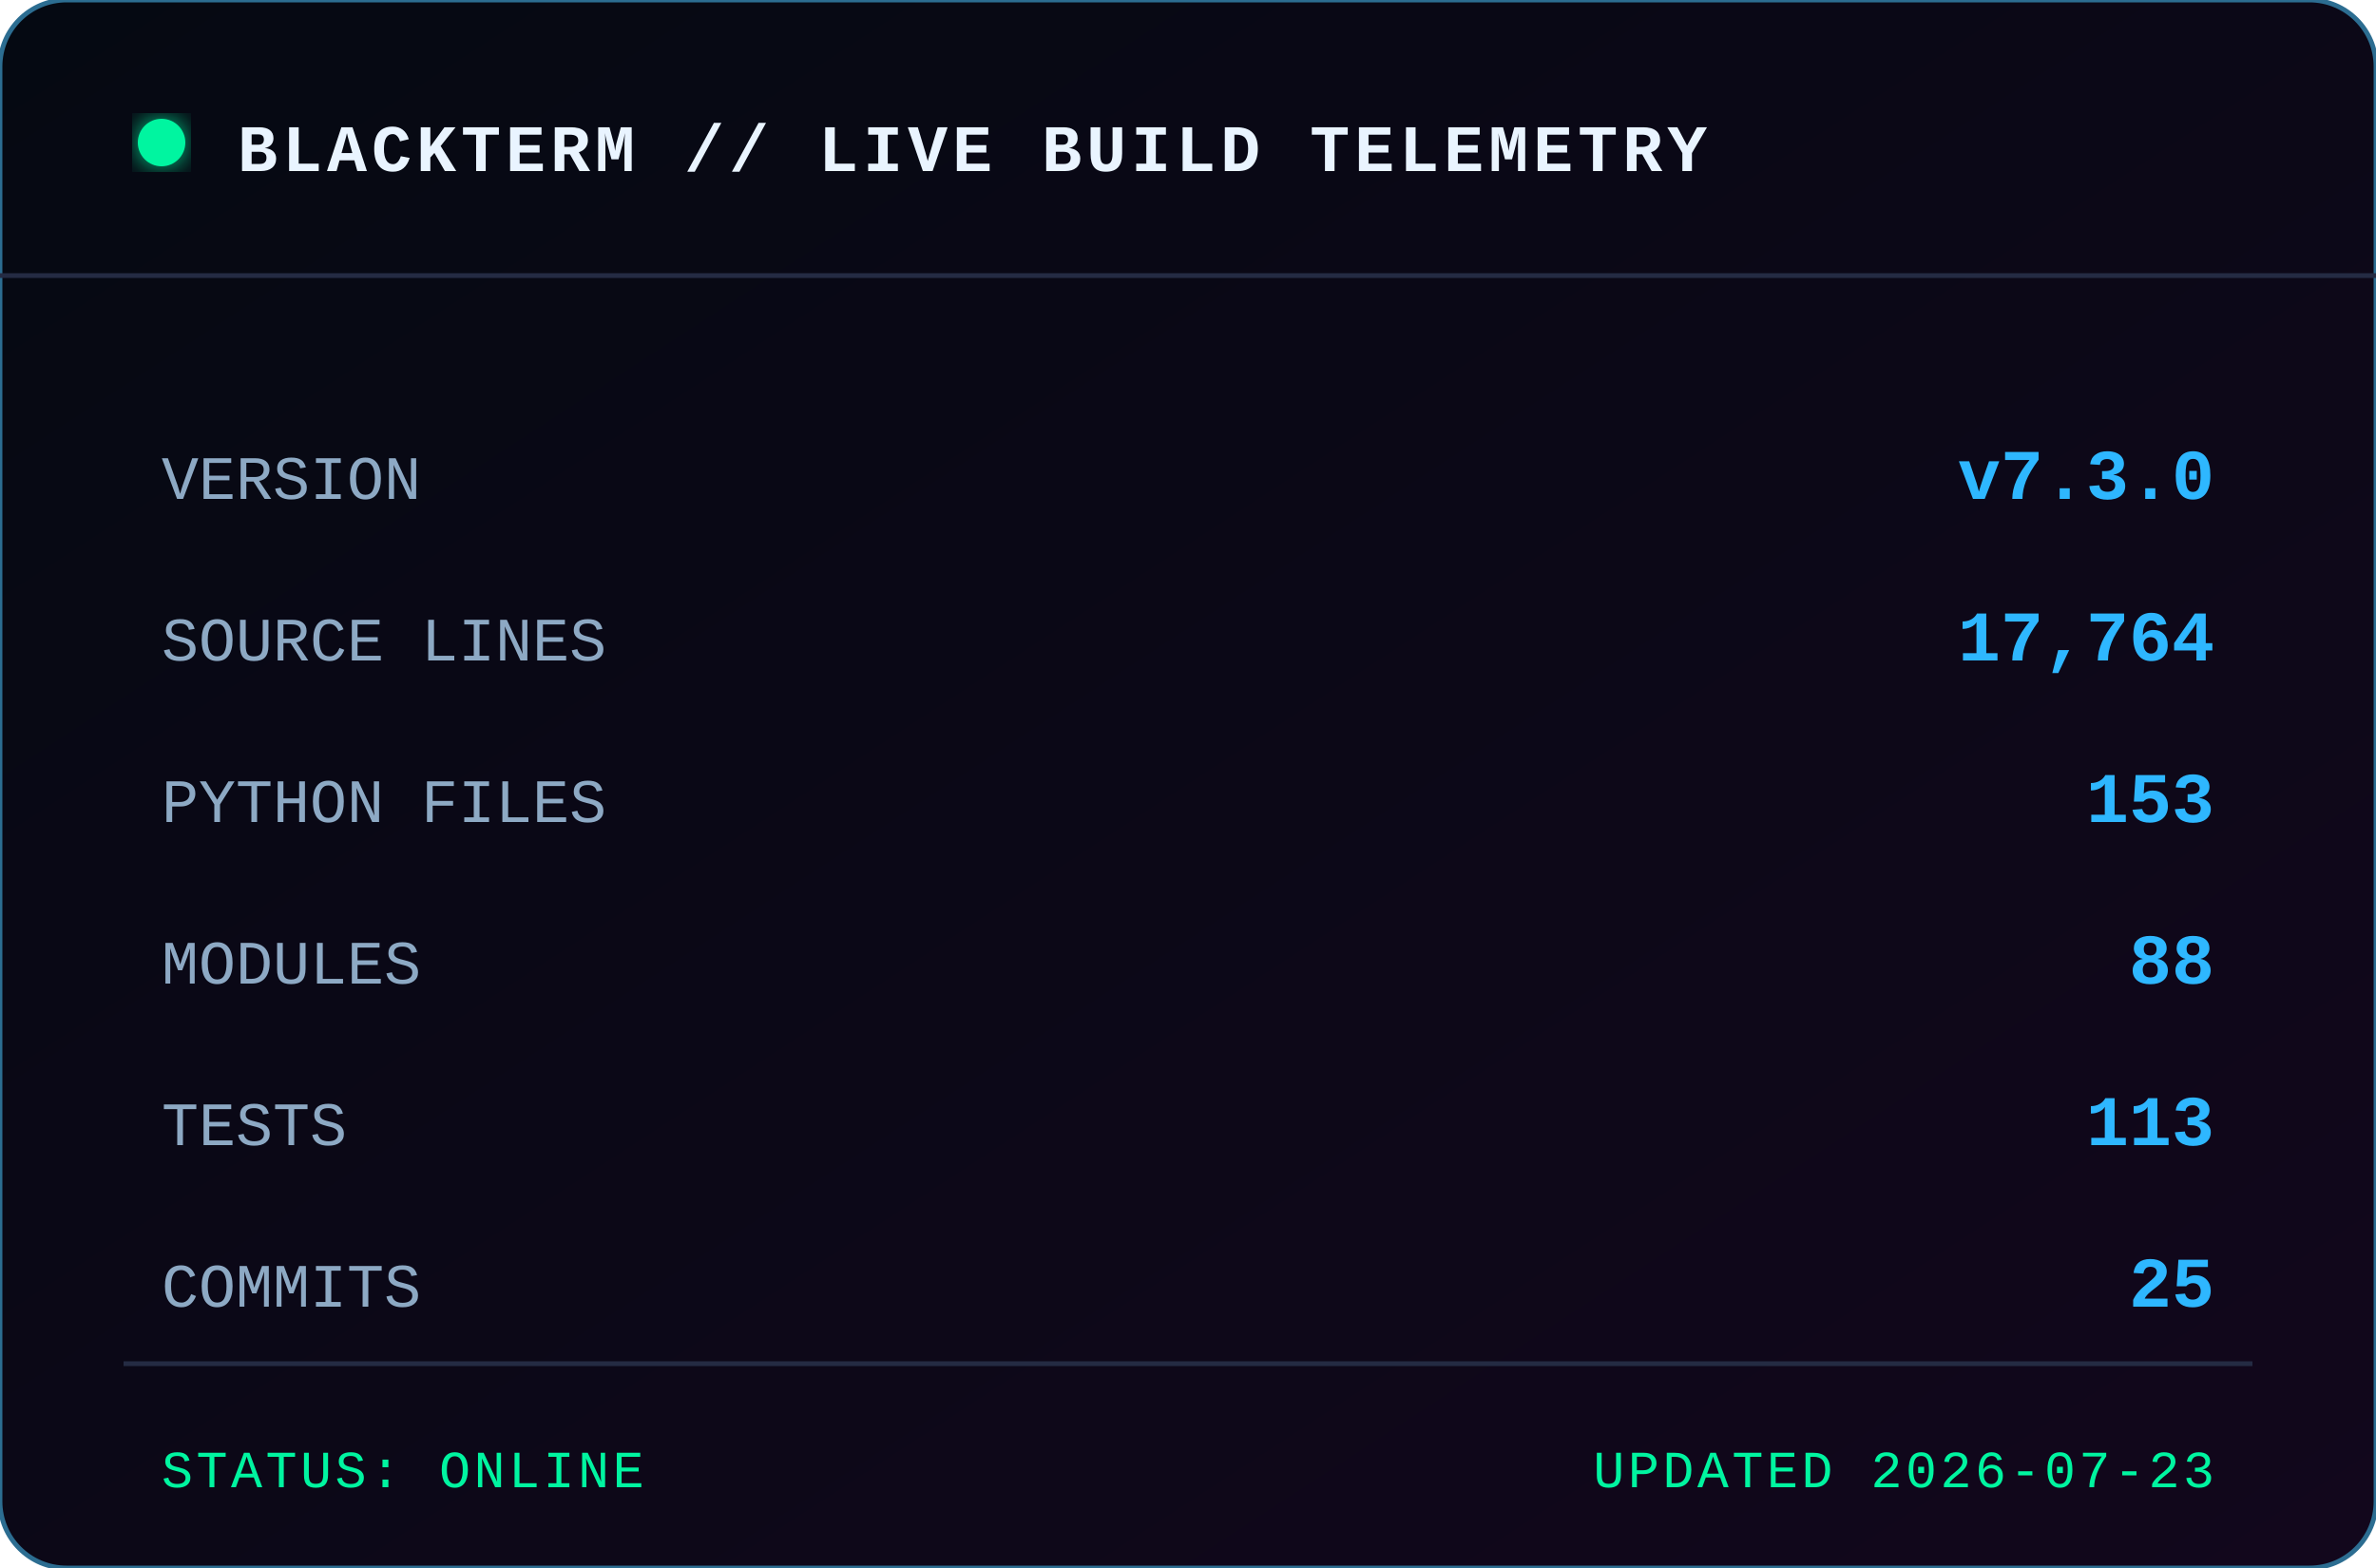
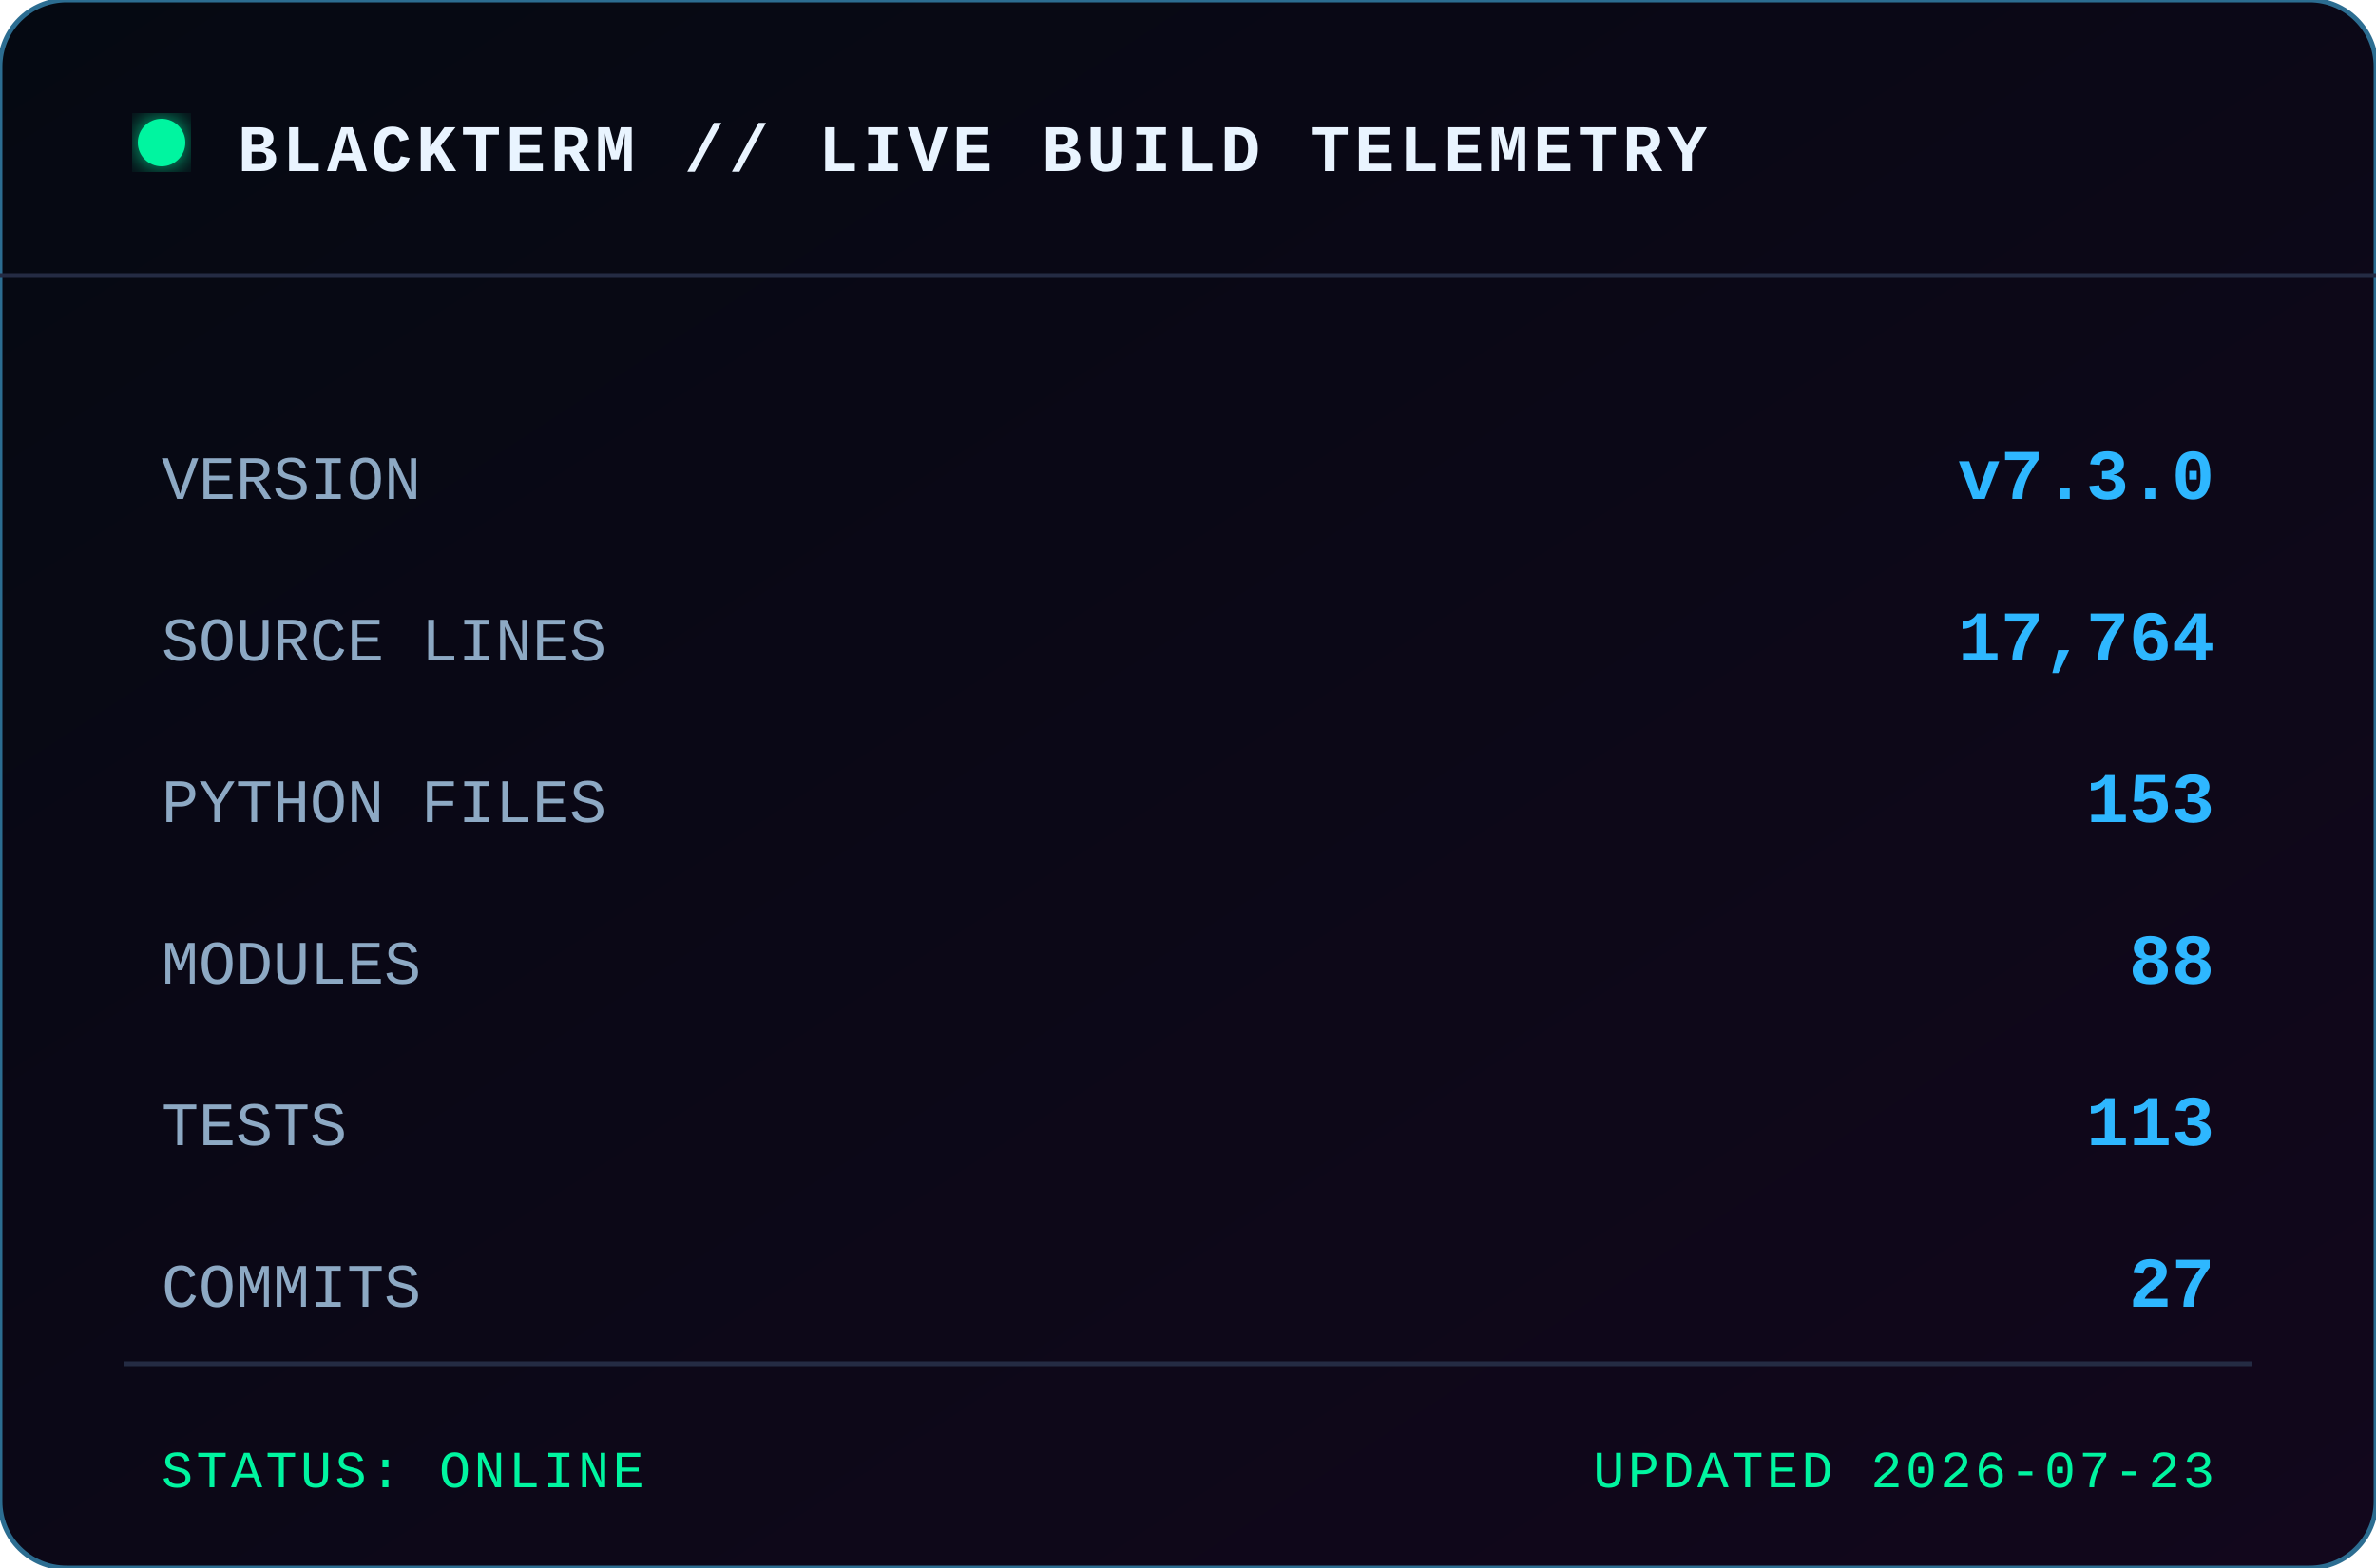
<svg xmlns="http://www.w3.org/2000/svg" width="500" height="330" viewBox="0 0 500 330" role="img" aria-label="BLACKTERM project statistics">
  <defs>
    <linearGradient id="bg" x1="0" x2="1" y1="0" y2="1">
      <stop offset="0" stop-color="#050912" />
      <stop offset="1" stop-color="#12071c" />
    </linearGradient>
    <filter id="glow">
      <feGaussianBlur stdDeviation="3" result="b" />
      <feMerge>
        <feMergeNode in="b" />
        <feMergeNode in="SourceGraphic" />
      </feMerge>
    </filter>
  </defs>
  <rect width="500" height="330" rx="14" fill="url(#bg)" stroke="#2c6d91" />
  <path d="M0 58 H500" stroke="#242b43" />
  <circle cx="34" cy="30" r="5" fill="#00f5a0" filter="url(#glow)" />
  <text x="50" y="36" class="title">BLACKTERM // LIVE BUILD TELEMETRY</text>
  <text x="34" y="105" class="label">VERSION</text>
  <text x="466" y="105" text-anchor="end" class="value">v7.3.0</text>
  <text x="34" y="139" class="label">SOURCE LINES</text>
  <text x="466" y="139" text-anchor="end" class="value">17,764</text>
  <text x="34" y="173" class="label">PYTHON FILES</text>
  <text x="466" y="173" text-anchor="end" class="value">153</text>
  <text x="34" y="207" class="label">MODULES</text>
  <text x="466" y="207" text-anchor="end" class="value">88</text>
  <text x="34" y="241" class="label">TESTS</text>
  <text x="466" y="241" text-anchor="end" class="value">113</text>
  <text x="34" y="275" class="label">COMMITS</text>
-   <text x="466" y="275" text-anchor="end" class="value">25</text>
+   <text x="466" y="275" text-anchor="end" class="value">27</text>
  <path d="M26 287 H474" stroke="#242b43" />
  <text x="34" y="313" class="footer">STATUS: ONLINE</text>
  <text x="466" y="313" text-anchor="end" class="footer">UPDATED 2026-07-23</text>
  <style>
    text { font-family: Consolas, 'Courier New', monospace; }
    .title { fill:#e9f4ff; font-size:14px; font-weight:700; letter-spacing:1px; }
    .label { fill:#8da9c4; font-size:13px; }
    .value { fill:#2eb7ff; font-size:15px; font-weight:700; }
    .footer { fill:#00f5a0; font-size:11px; letter-spacing:.7px; }
  </style>
</svg>
